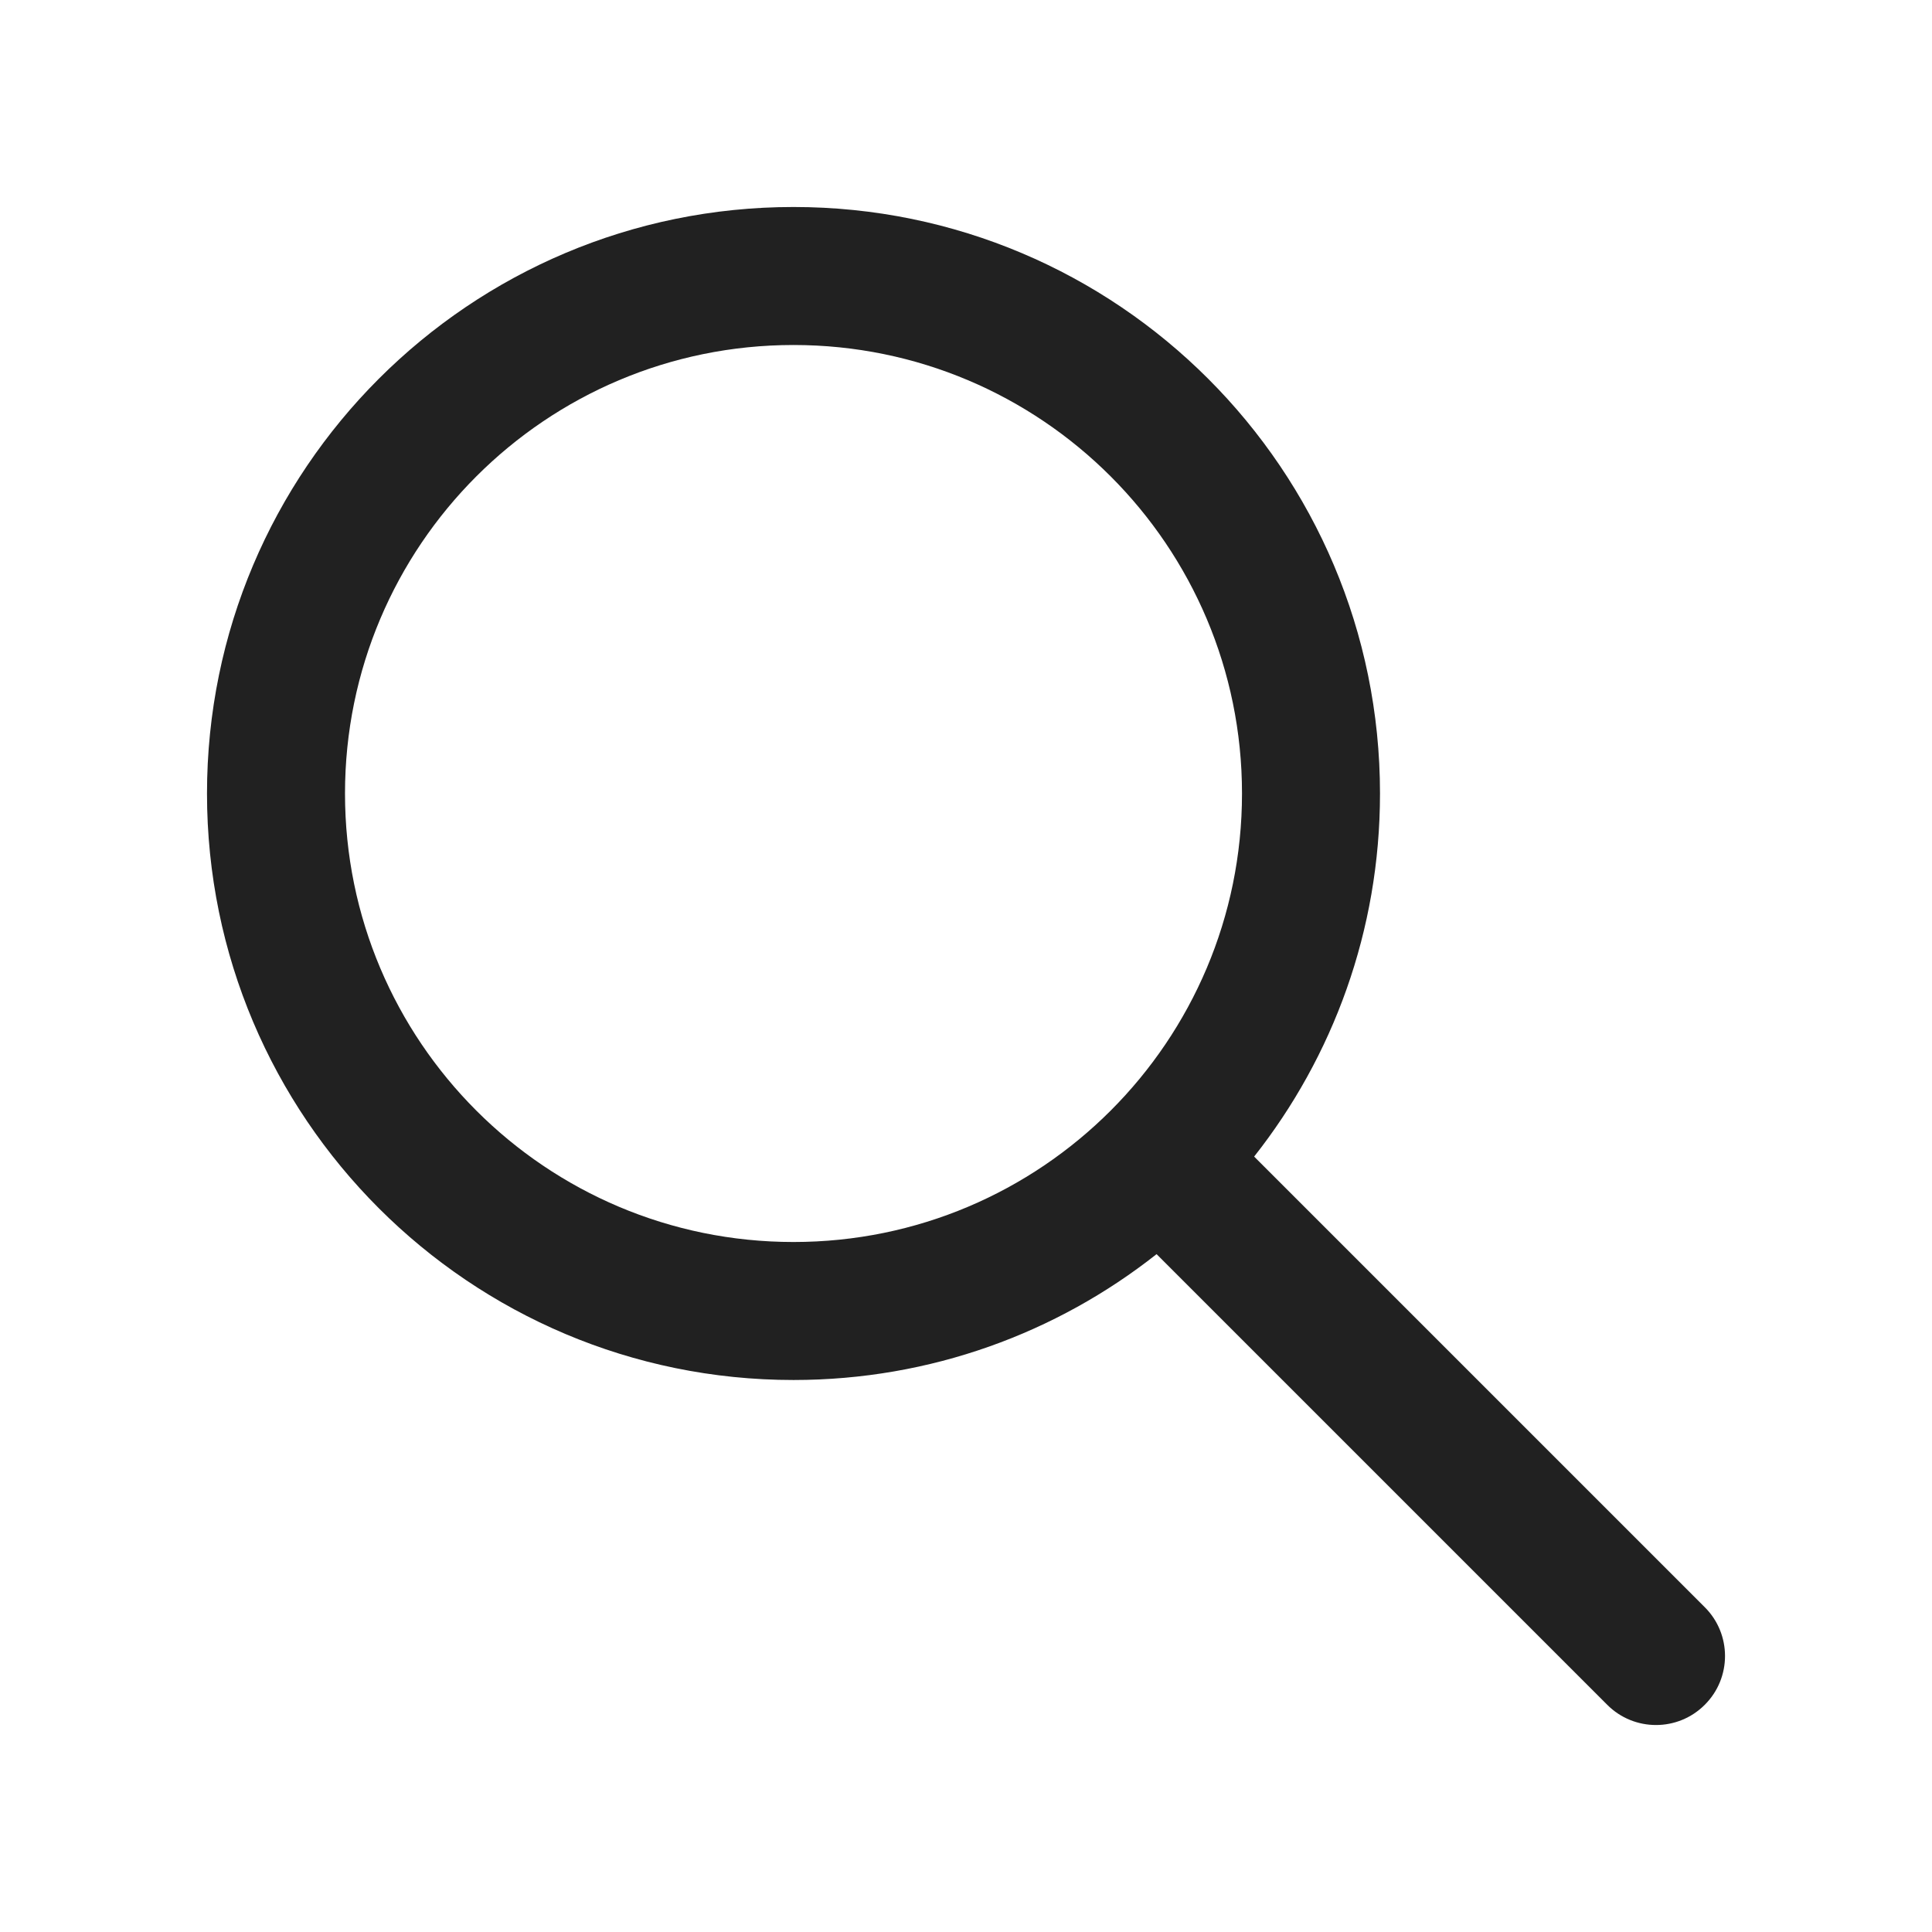
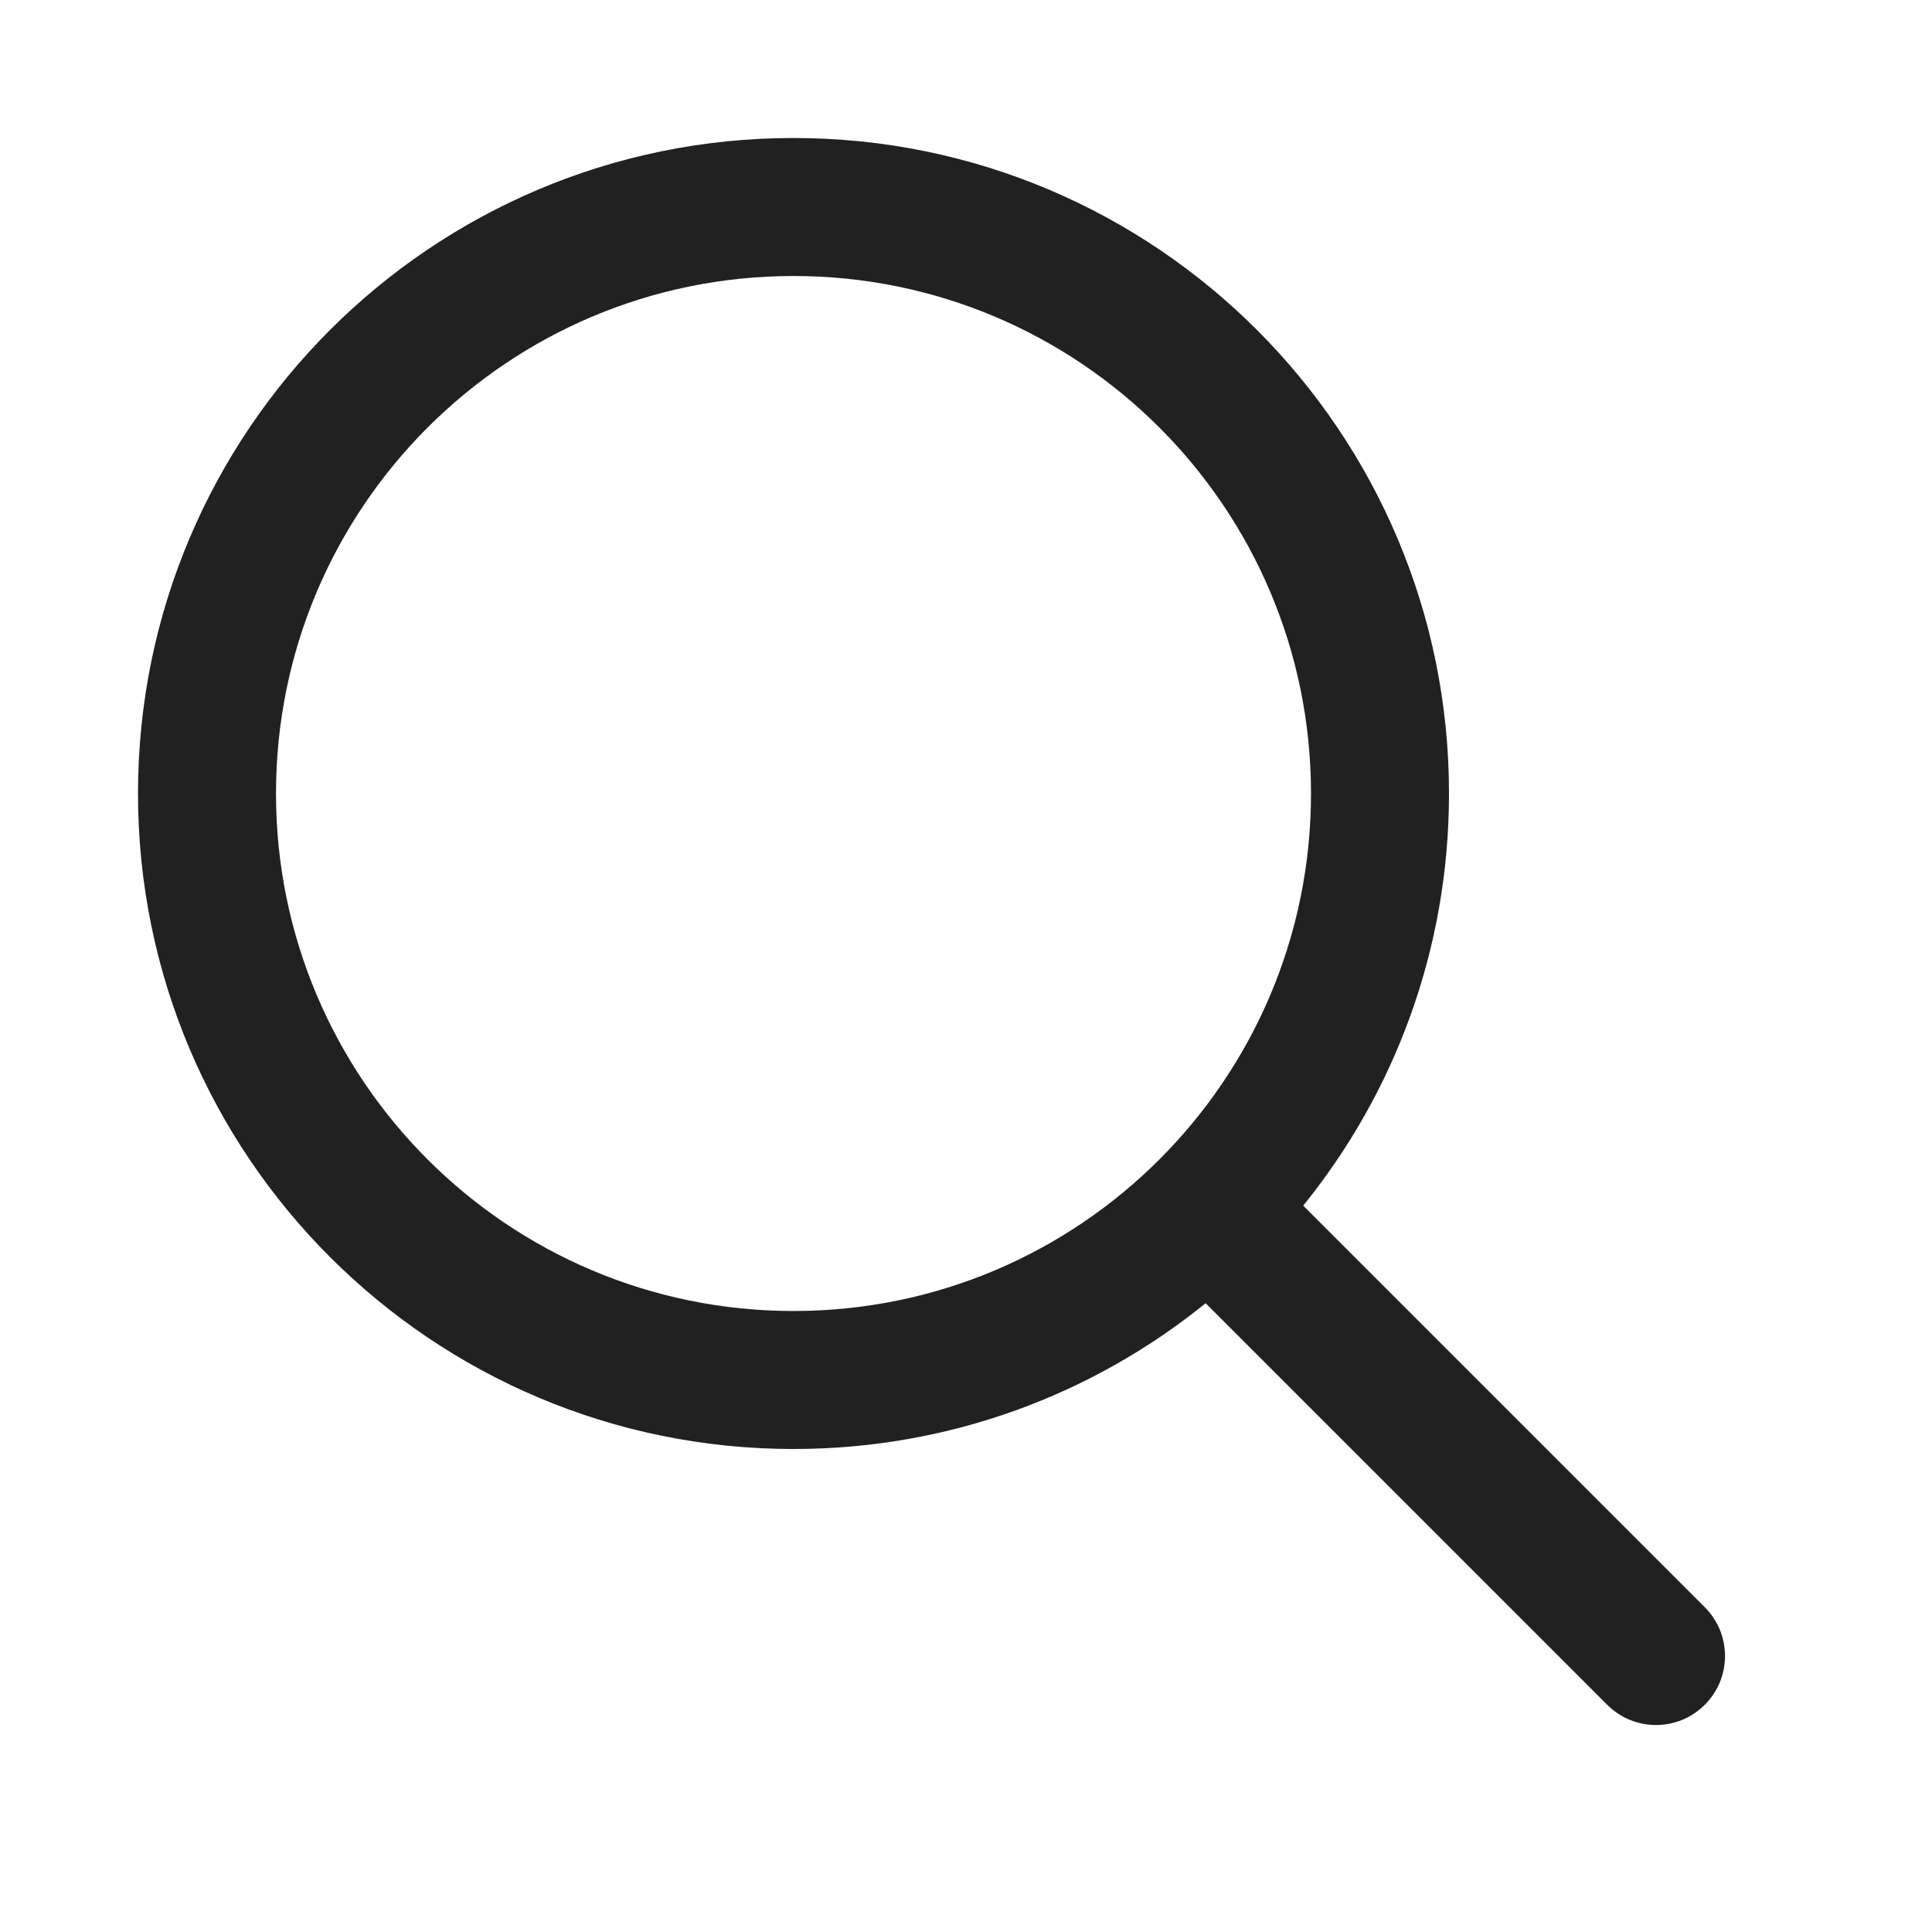
<svg xmlns="http://www.w3.org/2000/svg" width="28" height="28" viewBox="0 0 28 28" fill="none">
-   <path d="M5 11.5C5 7.91 7.91 5 11.5 5C15.09 5 18 7.91 18 11.5C18 15.09 15.09 18 11.5 18C7.91 18 5 15.09 5 11.5ZM11.5 3C6.806 3 3 6.806 3 11.5C3 16.194 6.806 20 11.5 20C13.487 20 15.315 19.318 16.762 18.176L23.293 24.707C23.683 25.098 24.317 25.098 24.707 24.707C25.098 24.317 25.098 23.683 24.707 23.293L18.176 16.762C19.318 15.315 20 13.487 20 11.5C20 6.806 16.194 3 11.5 3Z" fill="#212121" />
+   <path d="M17.473 18.887C15.841 20.209 13.763 21 11.5 21C6.253 21 2 16.747 2 11.5C2 6.253 6.253 2 11.5 2C16.747 2 21 6.253 21 11.5C21 13.763 20.209 15.841 18.887 17.473L24.707 23.293C25.098 23.683 25.098 24.317 24.707 24.707C24.317 25.098 23.683 25.098 23.293 24.707L17.473 18.887ZM19 11.5C19 7.358 15.642 4 11.5 4C7.358 4 4 7.358 4 11.5C4 15.642 7.358 19 11.5 19C15.642 19 19 15.642 19 11.5Z" fill="#212121" />
</svg>
